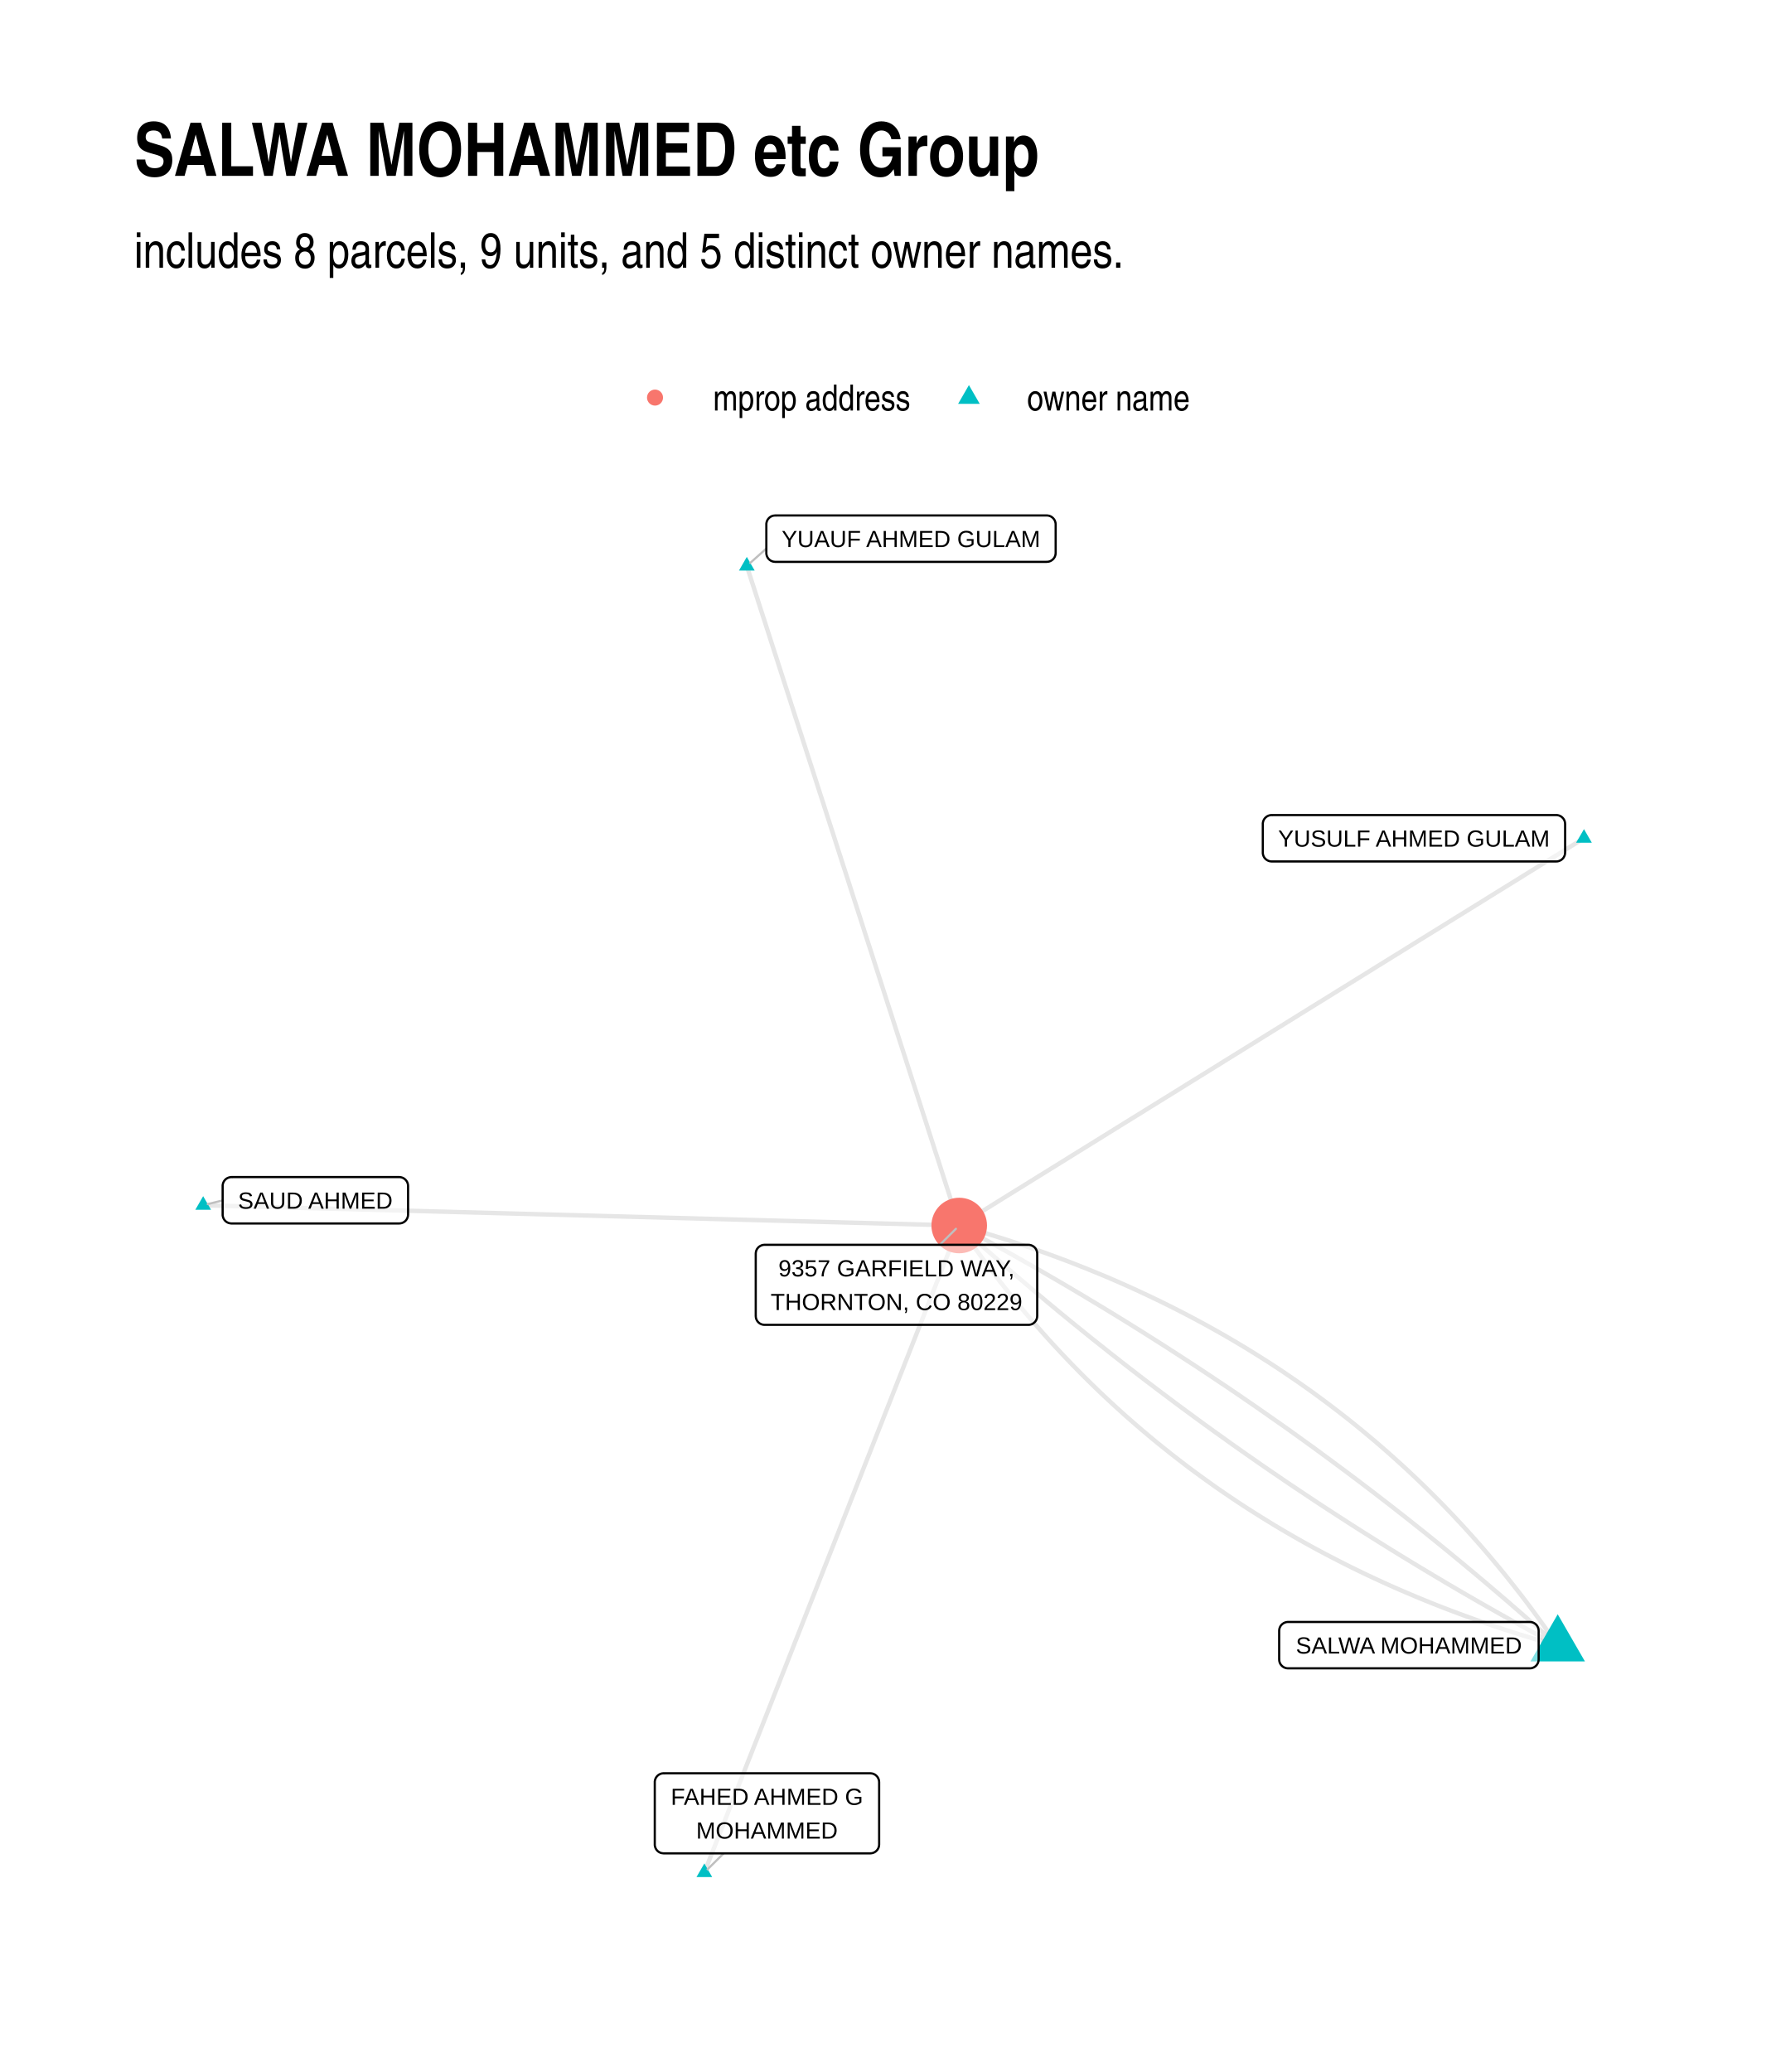
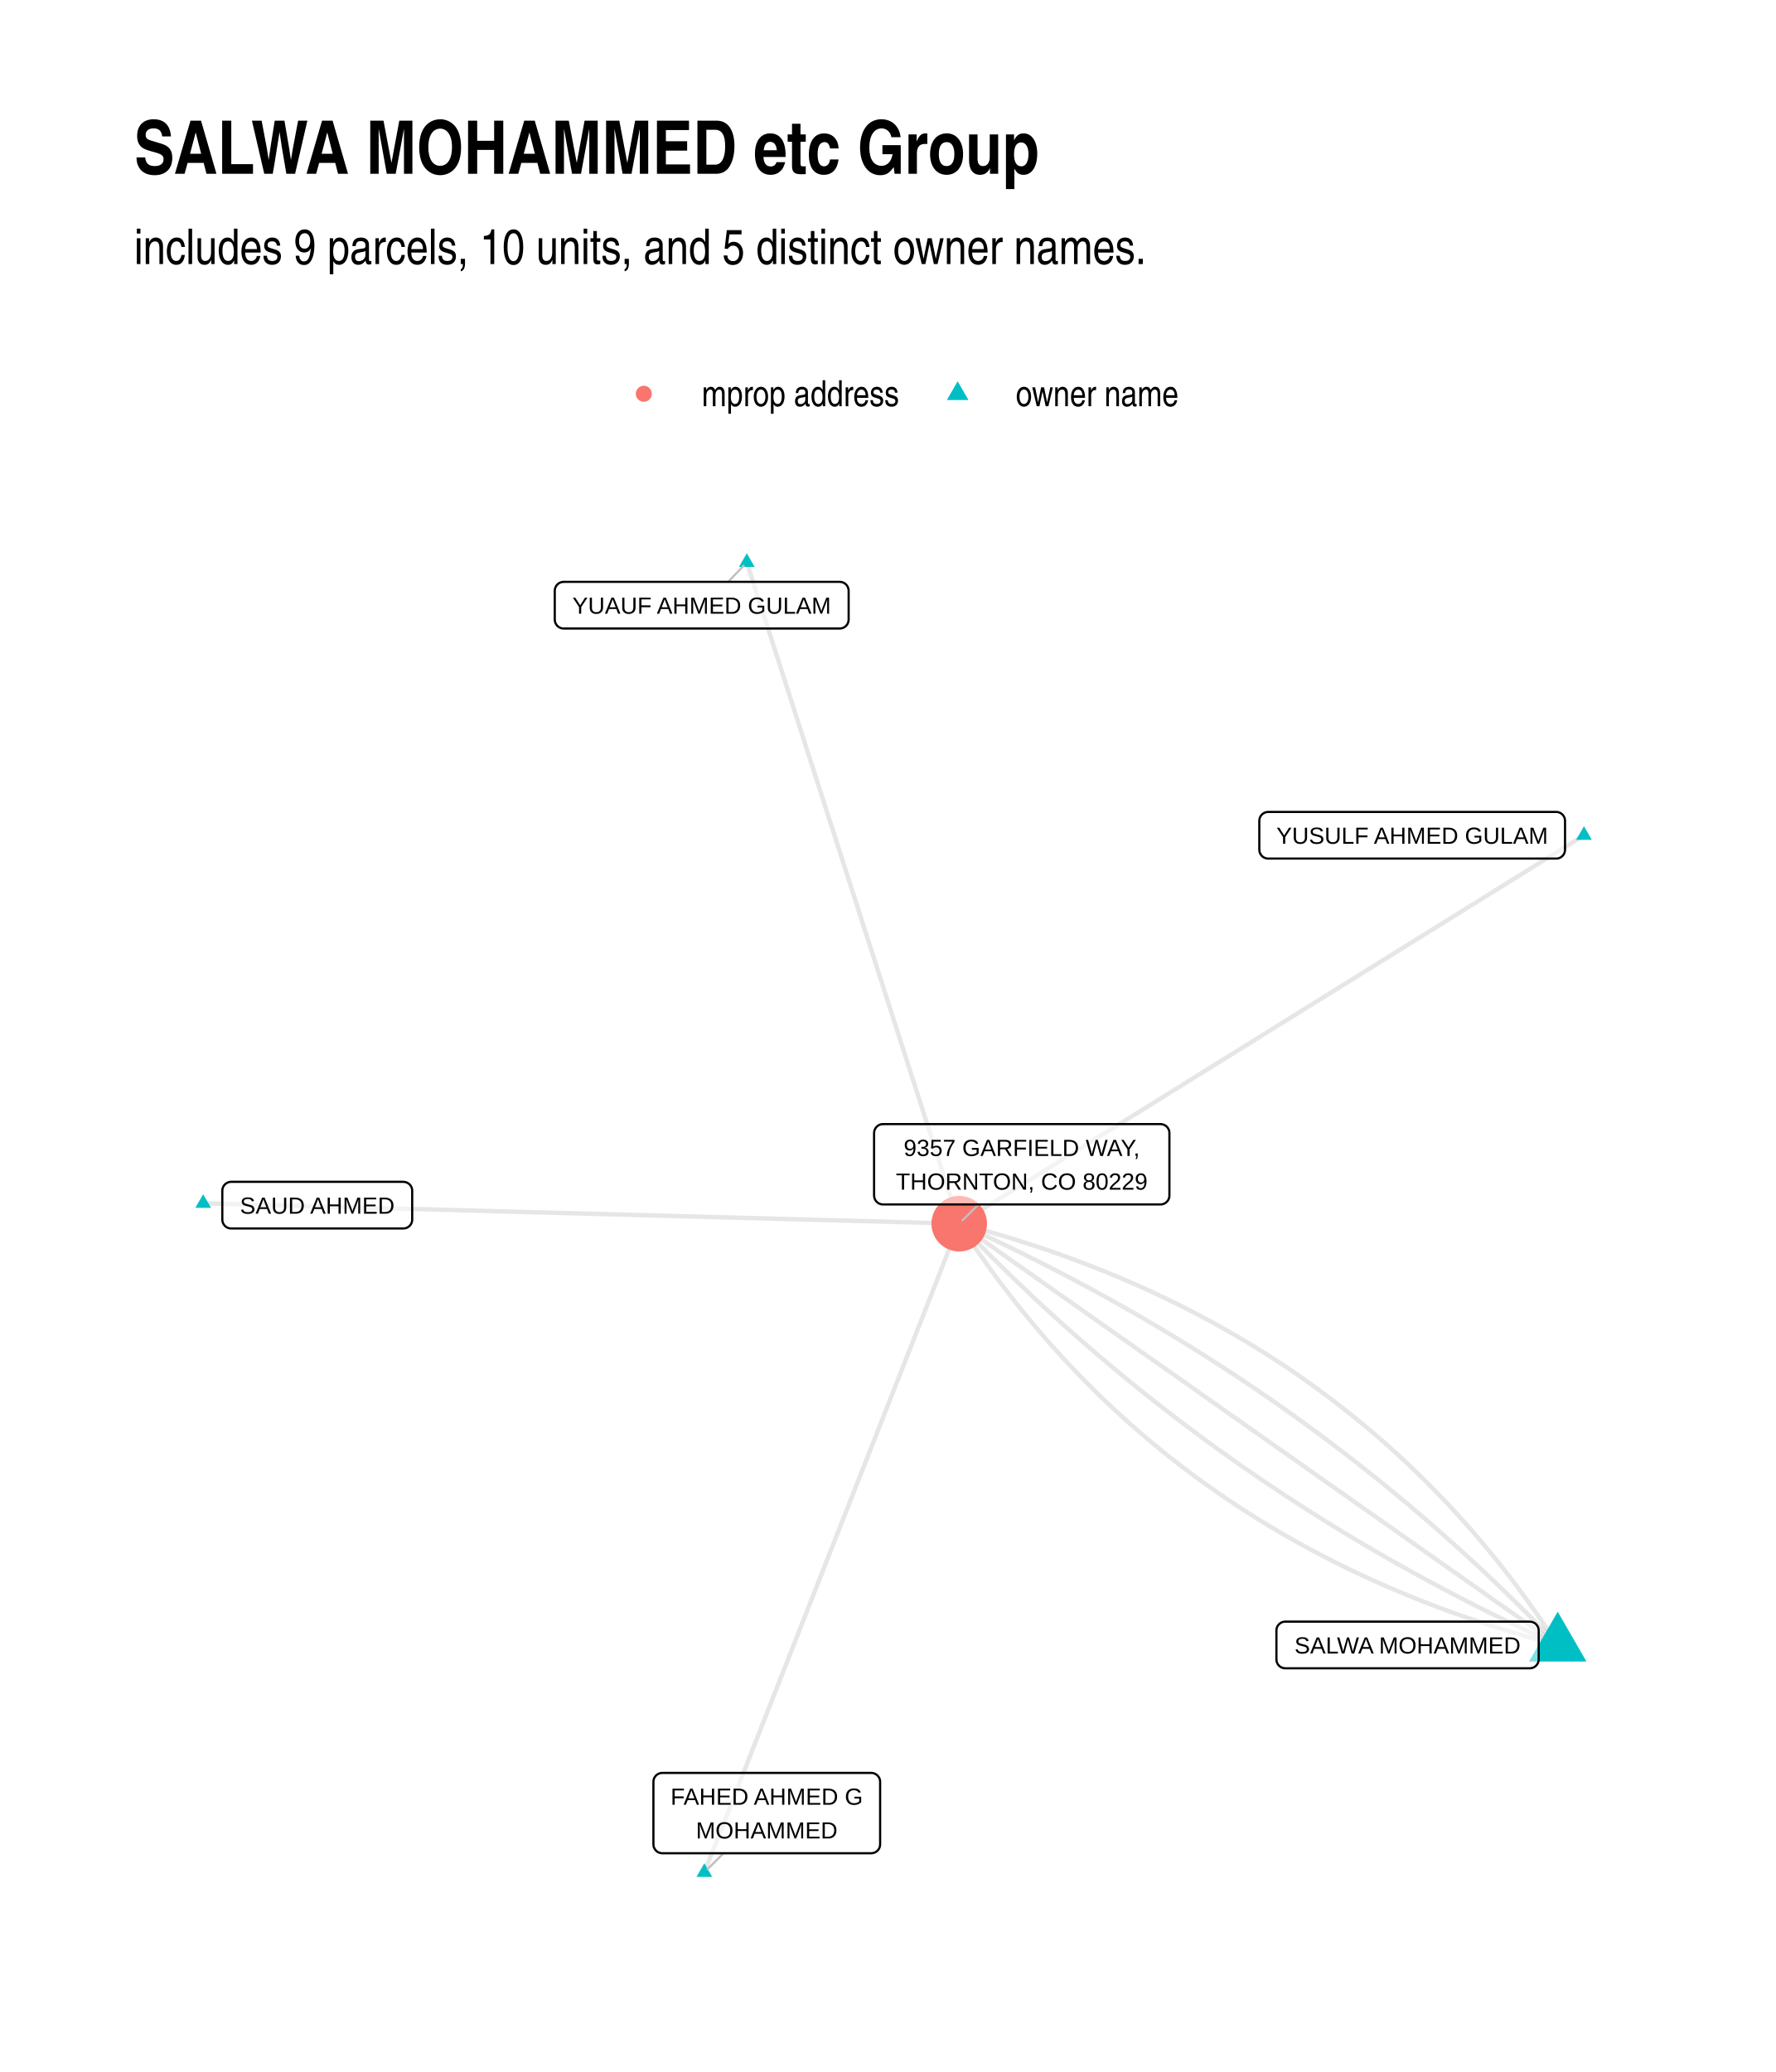
<svg xmlns="http://www.w3.org/2000/svg" width="576" height="672" class="svglite" viewBox="0 0 432 504">
  <defs>
-     <style>.svglite line,.svglite polyline,.svglite polygon,.svglite path,.svglite circle{fill:none;stroke:#000000;stroke-linecap:round;stroke-linejoin:round;stroke-miterlimit:10.00}</style>
+     <style>.svglite line,.svglite polyline,.svglite polygon,.svglite path,.svglite circle{fill:none;stroke:#000000;stroke-linecap:round;stroke-linejoin:round;stroke-miterlimit:10.00}.svglite text{white-space:pre}</style>
  </defs>
  <rect width="100%" height="100%" style="stroke-linecap:round;stroke-linejoin:round;stroke-miterlimit:10.00;stroke:none;fill:#FFFFFF" />
  <defs>
    <clipPath id="cpMC4wMHw0MzIuMDB8MC4wMHw1MDQuMDA=">
      <path d="M0 0h432v504H0z" />
    </clipPath>
  </defs>
  <g clip-path="url(#cpMC4wMHw0MzIuMDB8MC4wMHw1MDQuMDA=)">
    <path d="M0 0h432v504H0z" style="stroke-width:1.07;stroke:none;fill:#FFFFFF" />
  </g>
  <defs>
-     <clipPath id="cpMzIuNjN8NDAyLjExfDEyMS43OHw0NzEuMzc=">
-       <path d="M32.63 121.78h369.48v349.59H32.63z" />
+     <clipPath id="cpMzIuNjN8NDAyLjExfDEyMC44Nnw0NzEuMzc=">
+       <path d="M32.63 120.86h369.48v350.51H32.63z" />
    </clipPath>
  </defs>
-   <g clip-path="url(#cpMzIuNjN8NDAyLjExfDEyMS43OHw0NzEuMzc=)">
-     <path d="m378.93 400.31-1.05-1.53-1.06-1.52-1.06-1.51-1.08-1.5-1.08-1.48-1.09-1.48-1.1-1.47-1.11-1.46-1.12-1.44-1.13-1.44-1.13-1.43-1.14-1.42-1.16-1.4-1.16-1.4-1.17-1.39-1.17-1.37-1.19-1.37-1.2-1.36-1.2-1.34-1.21-1.34-1.22-1.32-1.23-1.32-1.24-1.3-1.25-1.3-1.25-1.29-1.27-1.27-1.27-1.27-1.28-1.25-1.29-1.25-1.3-1.23-1.31-1.23-1.31-1.21-1.33-1.2-1.33-1.2-1.34-1.18-1.35-1.18-1.36-1.16-1.37-1.15-1.37-1.15-1.39-1.13-1.39-1.13-1.4-1.11-1.41-1.1-1.42-1.09-1.43-1.09-1.44-1.07-1.44-1.06-1.45-1.06-1.47-1.04-1.47-1.03-1.48-1.02-1.48-1.01-1.5-1.01-1.51-.99-1.51-.98-1.52-.97-1.53-.96-1.54-.95-1.55-.95-1.56-.93-1.56-.92-1.58-.91-1.58-.9-1.59-.89-1.6-.88-1.61-.87-1.62-.86-1.62-.85-1.64-.84-1.64-.83-1.65-.82-1.66-.81-1.67-.8-1.68-.79-1.68-.78-1.7-.77-1.7-.76-1.71-.75-1.72-.74-1.73-.72-1.74-.72-1.74-.71-1.76-.7-1.76-.69-1.77-.68-1.78-.66-1.79-.66-1.8-.65-1.81-.64-1.81-.62-1.83-.62-1.83-.61-1.84-.6-1.85-.58-1.86-.58-1.86-.57-1.88-.55-1.88-.55-1.89-.54m151.98-94.21-1.54.95-1.53.95-1.54.95-1.53.96-1.54.95-1.53.95-1.54.95-1.53.95-1.54.95-1.53.96-1.54.95-1.53.95-1.54.95-1.54.95-1.53.95-1.54.96-1.53.95-1.54.95-1.53.95-1.54.95-1.53.95-1.54.96-1.53.95-1.54.95-1.53.95-1.54.95-1.53.95-1.54.96-1.53.95-1.54.95-1.53.95-1.54.95-1.53.95-1.54.96-1.53.95-1.54.95-1.53.95-1.54.95-1.53.95-1.54.96-1.53.95-1.54.95-1.54.95-1.53.95-1.54.95-1.53.96-1.54.95-1.53.95-1.54.95-1.53.95-1.54.95-1.53.96-1.54.95-1.53.95-1.54.95-1.53.95-1.54.95-1.53.96-1.54.95-1.53.95-1.54.95-1.53.95-1.54.95-1.53.96-1.54.95-1.53.95-1.54.95-1.53.95-1.54.95-1.53.96-1.54.95-1.54.95-1.53.95-1.54.95-1.53.95-1.54.96-1.53.95-1.54.95-1.53.95-1.54.95-1.53.95-1.54.96-1.53.95-1.54.95-1.53.95-1.54.95-1.53.95-1.54.96-1.53.95-1.54.95-1.53.95-1.54.95-1.53.95-1.54.96-1.53.95-1.54.95-1.53.95-1.54.95-1.53.95" style="stroke-width:1.07;stroke:#000000;stroke-opacity:0.10;stroke-linecap:butt" />
-     <path d="m181.67 137.67.52 1.63.52 1.62.53 1.62.52 1.62.52 1.62.52 1.62.52 1.62.53 1.62.52 1.62.52 1.62.52 1.62.52 1.62.52 1.62.53 1.62.52 1.62.52 1.62.52 1.62.52 1.62.53 1.62.52 1.62.52 1.63.52 1.62.52 1.62.53 1.62.52 1.62.52 1.62.52 1.62.52 1.62.52 1.62.53 1.62.52 1.62.52 1.62.52 1.62.52 1.62.53 1.62.52 1.62.52 1.62.52 1.62.52 1.62.53 1.62.52 1.63.52 1.62.52 1.62.52 1.62.52 1.62.53 1.62.52 1.62.52 1.62.52 1.62.52 1.62.53 1.62.52 1.62.52 1.62.52 1.62.52 1.62.52 1.62.53 1.62.52 1.62.52 1.62.52 1.62.52 1.62.53 1.63.52 1.62.52 1.62.52 1.62.52 1.62.53 1.62.52 1.62.52 1.62.52 1.62.52 1.62.52 1.62.53 1.62.52 1.62.52 1.62.52 1.62.52 1.62.53 1.62.52 1.62.52 1.62.52 1.62.52 1.63.53 1.62.52 1.62.52 1.62.52 1.62.52 1.62.52 1.62.53 1.62.52 1.62.52 1.62.52 1.62.52 1.62.53 1.62.52 1.62.52 1.62.52 1.62.52 1.62.53 1.62m145.59 102.21-1.33-1.2-1.33-1.2-1.34-1.19-1.34-1.19-1.34-1.18-1.34-1.18-1.35-1.18-1.35-1.17-1.35-1.17-1.36-1.17-1.36-1.16-1.36-1.16-1.36-1.16-1.37-1.15-1.37-1.16-1.38-1.14-1.37-1.15-1.38-1.14-1.38-1.13-1.39-1.14-1.38-1.13-1.39-1.12-1.4-1.13-1.39-1.12-1.4-1.11-1.4-1.12-1.41-1.11-1.41-1.1-1.41-1.11-1.41-1.1-1.42-1.09-1.42-1.1-1.42-1.09-1.42-1.08-1.43-1.09-1.43-1.07-1.43-1.08-1.44-1.07-1.44-1.07-1.44-1.07-1.45-1.06-1.44-1.06-1.45-1.06-1.46-1.05-1.45-1.05-1.46-1.05-1.46-1.04-1.47-1.04-1.47-1.03-1.47-1.03-1.47-1.03-1.48-1.03-1.48-1.02-1.48-1.02-1.48-1.02-1.49-1.01-1.49-1.01-1.5-1-1.49-1-1.5-1-1.5-1-1.51-.99-1.51-.99-1.51-.98-1.51-.98-1.52-.98-1.52-.98-1.52-.97-1.53-.97-1.52-.96-1.53-.96-1.54-.96-1.53-.96-1.54-.95-1.55-.95-1.54-.94-1.55-.94-1.55-.94-1.56-.93-1.55-.94-1.56-.92-1.56-.93-1.57-.92-1.57-.92-1.57-.91-1.57-.91-1.58-.91-1.58-.9-1.58-.9-1.59-.9-1.59-.9-1.59-.89-1.59-.88-1.6-.89-1.6-.88-1.6-.88-1.61-.87-1.6-.87-1.61-.87m145.59 102.21-1.61-.87-1.61-.87-1.61-.88-1.6-.87-1.6-.88-1.59-.89-1.6-.88-1.59-.9-1.59-.89-1.58-.9-1.59-.9-1.58-.9-1.57-.91-1.58-.91-1.57-.91-1.57-.92-1.56-.92-1.56-.93-1.56-.92-1.56-.94-1.55-.93-1.56-.94-1.54-.94-1.55-.94-1.54-.95-1.54-.95-1.54-.96-1.53-.96-1.53-.96-1.53-.96-1.53-.97-1.52-.97-1.52-.98-1.51-.98-1.52-.98-1.51-.98-1.51-.99-1.5-.99-1.5-1-1.5-1-1.5-1-1.49-1-1.49-1.01-1.49-1.02-1.49-1.01-1.48-1.02-1.48-1.02-1.47-1.03-1.48-1.03-1.47-1.03-1.47-1.03-1.46-1.04-1.46-1.05-1.46-1.04-1.46-1.05-1.45-1.05-1.45-1.06-1.45-1.06-1.44-1.06-1.45-1.07-1.44-1.07-1.43-1.07-1.44-1.08-1.43-1.08-1.42-1.08-1.43-1.08-1.42-1.09-1.42-1.1-1.42-1.09-1.41-1.1-1.41-1.11-1.41-1.1-1.4-1.11-1.4-1.12-1.4-1.11-1.4-1.12-1.39-1.13-1.39-1.12-1.39-1.13-1.38-1.14-1.39-1.13-1.37-1.14-1.38-1.15-1.37-1.15-1.37-1.15-1.37-1.15-1.37-1.16-1.36-1.16-1.36-1.16-1.35-1.17-1.35-1.17-1.35-1.17-1.35-1.18-1.35-1.18-1.34-1.19-1.34-1.18-1.33-1.19-1.33-1.2-1.33-1.2m-183.92-4.93 1.86.05 1.86.05 1.86.05 1.85.05 1.86.05 1.86.05 1.86.05 1.85.05 1.86.05 1.86.05 1.86.05 1.85.05 1.86.05 1.86.05 1.86.05 1.86.05 1.85.05 1.86.04 1.86.05 1.86.05 1.85.05 1.86.05 1.86.05 1.86.05 1.85.05 1.86.05 1.86.05 1.86.05 1.86.05 1.85.05 1.86.05 1.86.05 1.86.05 1.85.05 1.86.05 1.86.05 1.86.05 1.86.05 1.85.05 1.86.05 1.86.05 1.86.05 1.85.05 1.86.05 1.86.05 1.86.05 1.85.05 1.86.05 1.86.05 1.86.05 1.86.05 1.85.05 1.86.05 1.86.05 1.86.05 1.85.05 1.86.05 1.86.05 1.86.05 1.85.05 1.86.05 1.86.05 1.86.05 1.86.05 1.85.05 1.86.05 1.86.05 1.86.05 1.85.05 1.86.05 1.86.05 1.86.05 1.85.05 1.86.05 1.86.05 1.86.05 1.86.05 1.85.05 1.86.05 1.86.05 1.86.05 1.85.05 1.86.05 1.86.05 1.86.05 1.85.05 1.86.05 1.86.05 1.86.05 1.86.05 1.85.04 1.86.05 1.86.05 1.86.05 1.85.05 1.86.05 1.86.05 1.86.05 1.86.05" style="stroke-width:1.07;stroke:#000000;stroke-opacity:0.10;stroke-linecap:butt" />
-     <path d="m378.93 400.31-1.89-.54-1.89-.55-1.87-.55-1.87-.57-1.86-.58-1.85-.58-1.84-.6-1.83-.61-1.82-.62-1.82-.62-1.8-.64-1.8-.65-1.79-.66-1.78-.67-1.77-.67-1.77-.69-1.75-.7-1.75-.71-1.74-.72-1.72-.73-1.72-.73-1.72-.75-1.7-.76-1.69-.77-1.69-.78-1.68-.79-1.67-.8-1.66-.81-1.65-.82-1.64-.83-1.63-.84-1.63-.85-1.62-.86-1.61-.87-1.59-.88-1.6-.89-1.58-.9-1.57-.91-1.57-.92-1.55-.93-1.55-.95-1.54-.95-1.53-.96-1.53-.97-1.51-.98-1.5-.99-1.5-1.01-1.49-1.01-1.48-1.02-1.47-1.03-1.46-1.05-1.45-1.05-1.45-1.06-1.44-1.07-1.42-1.09-1.42-1.09-1.41-1.1-1.4-1.12-1.4-1.12-1.38-1.13-1.38-1.15-1.36-1.15-1.36-1.16-1.35-1.18-1.35-1.18-1.33-1.2-1.32-1.2-1.32-1.22-1.31-1.22-1.29-1.23-1.29-1.25-1.28-1.25-1.28-1.27-1.26-1.28-1.26-1.28-1.24-1.3-1.24-1.3-1.23-1.32-1.22-1.32-1.22-1.34-1.2-1.35-1.19-1.35-1.19-1.37-1.18-1.37-1.17-1.39-1.16-1.4-1.15-1.4-1.14-1.42-1.14-1.43-1.13-1.44-1.11-1.44-1.11-1.46-1.1-1.47-1.09-1.48-1.09-1.48-1.07-1.5-1.07-1.51-1.06-1.52-1.04-1.53m-62 157.38.62-1.59.63-1.59.62-1.59.63-1.59.63-1.59.62-1.59.63-1.59.63-1.59.62-1.59.63-1.58.62-1.59.63-1.59.63-1.59.62-1.59.63-1.59.63-1.59.62-1.59.63-1.59.62-1.59.63-1.59.63-1.59.62-1.59.63-1.59.63-1.59.62-1.59.63-1.59.62-1.59.63-1.59.63-1.59.62-1.59.63-1.59.63-1.59.62-1.59.63-1.59.62-1.59.63-1.59.63-1.59.62-1.59.63-1.59.63-1.59.62-1.58.63-1.59.62-1.59.63-1.59.63-1.59.62-1.59.63-1.59.63-1.59.62-1.59.63-1.59.62-1.59.63-1.59.63-1.59.62-1.59.63-1.59.63-1.59.62-1.59.63-1.59.62-1.59.63-1.59.63-1.59.62-1.59.63-1.59.63-1.59.62-1.59.63-1.59.62-1.59.63-1.59.63-1.59.62-1.59.63-1.59.63-1.58.62-1.59.63-1.59.62-1.59.63-1.59.63-1.59.62-1.59.63-1.59.63-1.59.62-1.59.63-1.59.62-1.59.63-1.59.63-1.59.62-1.59.63-1.59.63-1.59.62-1.59.63-1.59.62-1.59.63-1.59.63-1.59.62-1.59.63-1.59.63-1.59.62-1.59.63-1.59.63-1.59" style="stroke-width:1.07;stroke:#000000;stroke-opacity:0.10;stroke-linecap:butt" />
-     <path d="m378.93 392.66 6.62 11.47h-13.24zm6.39-190.98 1.91 3.31h-3.83zm-203.65-66.22 1.91 3.32h-3.82zM49.42 290.96l1.92 3.31h-3.83zm121.92 162.31 1.91 3.32h-3.83z" style="stroke-width:0.71;stroke:none;fill:#00BFC4" />
-     <circle cx="233.34" cy="298.1" r="6.76" style="stroke-width:0.71;stroke:none;fill:#F8766D" />
-     <path d="m186.42 133.43-3.91 3.49M54.16 292l-3.62.89m125.49 157.93-3.9 3.87m56.5-151.9 3.91-3.89" style="stroke-width:0.53;stroke:#BFBFBF" />
-     <path d="M313.33 405.81h58.8-.09l.35-.01.34-.07.33-.13.3-.17.27-.22.23-.26.18-.29.14-.32.08-.34.03-.35h0v-6.96h0l-.03-.35-.08-.34-.14-.31-.18-.3-.23-.26-.27-.22-.3-.17-.33-.13-.34-.07-.26-.01h-58.8l.26.01-.35-.01-.34.04-.34.1-.31.15-.29.2-.25.24-.21.27-.16.31-.11.33-.05.34-.01.18v6.96l.01-.17v.35l.05.34.11.33.16.31.21.27.25.24.29.2.31.15.34.1.34.04z" style="stroke-width:0.53;fill:#FFFFFF;fill-opacity:0.50" />
-     <text x="342.73" y="402.21" lengthAdjust="spacingAndGlyphs" style="font-size:5.69px;font-family:Arial" text-anchor="middle" textLength="55.92">SALWA MOHAMMED</text>
-     <path d="M309.35 209.54h69.22-.09l.35-.01.34-.07.32-.13.31-.17.26-.22.24-.26.18-.3.14-.32.08-.33.03-.35h0v-6.96h0l-.03-.35-.08-.34-.14-.32-.18-.29-.24-.26-.26-.22-.31-.17-.32-.13-.34-.07-.26-.01h-69.22l.26.01-.35-.01-.34.04-.34.1-.31.15-.29.2-.25.24-.21.27-.16.31-.11.33-.06.34v7.14-.17.34l.06.35.11.33.16.31.21.27.25.24.29.2.31.15.34.1.34.04z" style="stroke-width:0.53;fill:#FFFFFF;fill-opacity:0.50" />
-     <text x="343.96" y="205.94" lengthAdjust="spacingAndGlyphs" style="font-size:5.69px;font-family:Arial" text-anchor="middle" textLength="66.34">YUSULF AHMED GULAM</text>
-     <path d="M188.58 136.67h66.06l-.09-.01.35-.01.34-.07.32-.12.3-.18.27-.22.23-.26.19-.29.13-.32.09-.34.03-.34h0v-6.97h0l-.03-.34-.09-.34-.13-.32-.19-.29-.23-.26-.27-.22-.3-.18-.32-.12-.34-.07-.26-.02h-66.06l.26.02-.35-.01-.35.04-.33.09-.31.15-.29.2-.25.24-.21.28-.16.31-.11.33-.06.34v7.14-.18.35l.06.34.11.33.16.31.21.28.25.24.29.2.31.15.33.09.35.04z" style="stroke-width:0.53;fill:#FFFFFF;fill-opacity:0.50" />
-     <text x="221.61" y="133.07" lengthAdjust="spacingAndGlyphs" style="font-size:5.69px;font-family:Arial" text-anchor="middle" textLength="63.18">YUAUF AHMED GULAM</text>
-     <path d="M56.32 297.6h40.79-.09l.35-.02.34-.07.32-.12.3-.18.27-.21.23-.27.19-.29.13-.32.09-.34.03-.34h0v-6.97h0l-.03-.34-.09-.34-.13-.32-.19-.29-.23-.26-.27-.22-.3-.18-.32-.12-.34-.07-.26-.02H56.32l.26.02-.35-.01-.34.04-.34.1-.31.14-.29.2-.25.24-.21.28-.16.31-.11.33-.06.34v7.14-.18.35l.06.34.11.33.16.31.21.28.25.24.29.2.31.15.34.09.34.05z" style="stroke-width:0.53;fill:#FFFFFF;fill-opacity:0.50" />
-     <text x="76.71" y="294" lengthAdjust="spacingAndGlyphs" style="font-size:5.69px;font-family:Arial" text-anchor="middle" textLength="37.91">SAUD AHMED</text>
-     <path d="M161.44 450.82h50.26l-.09-.01.35-.01.34-.07.32-.12.31-.18.26-.22.24-.26.18-.29.14-.32.08-.34.03-.34h0V433.5h0l-.03-.35-.08-.33-.14-.32-.18-.3-.24-.26-.26-.22-.31-.17-.32-.13-.34-.06-.26-.02h-50.26l.26.02-.35-.02-.35.04-.33.1-.31.15-.29.2-.25.24-.21.28-.16.3-.11.33-.06.35v15.33-.18.35l.06.34.11.33.16.31.21.28.25.24.29.2.31.15.33.09.35.04z" style="stroke-width:0.53;fill:#FFFFFF;fill-opacity:0.50" />
-     <text x="186.57" y="439.02" lengthAdjust="spacingAndGlyphs" style="font-size:5.69px;font-family:Arial" text-anchor="middle" textLength="47.38">FAHED AHMED G</text>
-     <text x="186.57" y="447.22" lengthAdjust="spacingAndGlyphs" style="font-size:5.69px;font-family:Arial" text-anchor="middle" textLength="34.43">MOHAMMED</text>
-     <path d="M186 322.26h64.15-.08l.34-.01.34-.07.33-.12.3-.18.27-.22.23-.26.18-.29.14-.32.08-.34.03-.35h0v-15.15h0l-.03-.35-.08-.34-.14-.32-.18-.29-.23-.26-.27-.22-.3-.17-.33-.13-.34-.07-.26-.01H186l.26.01-.35-.01-.34.04-.34.1-.31.15-.29.19-.25.25-.21.27-.16.31-.11.33-.05.34-.01.18v15.15l.01-.17v.35l.05.34.11.33.16.31.21.28.25.24.29.2.31.14.34.1.34.04z" style="stroke-width:0.53;fill:#FFFFFF;fill-opacity:0.50" />
-     <text x="218.08" y="310.47" lengthAdjust="spacingAndGlyphs" style="font-size:5.69px;font-family:Arial" text-anchor="middle" textLength="58.77">9357 GARFIELD WAY,</text>
-     <text x="218.08" y="318.66" lengthAdjust="spacingAndGlyphs" style="font-size:5.69px;font-family:Arial" text-anchor="middle" textLength="61.27">THORNTON, CO 80229</text>
+   <g clip-path="url(#cpMzIuNjN8NDAyLjExfDEyMC44Nnw0NzEuMzc=)">
+     <path d="m378.93 400.12-1.02-1.57-1.03-1.55-1.04-1.55-1.05-1.53-1.06-1.52-1.06-1.51-1.08-1.5-1.08-1.49-1.1-1.48-1.1-1.47-1.11-1.46-1.12-1.44-1.14-1.44-1.14-1.42-1.15-1.42-1.15-1.4-1.17-1.39-1.18-1.38-1.18-1.38-1.2-1.35-1.2-1.35-1.22-1.34-1.22-1.33-1.23-1.32-1.24-1.3-1.25-1.3-1.26-1.28-1.27-1.27-1.28-1.27-1.29-1.25-1.29-1.24-1.31-1.23-1.31-1.22-1.33-1.21-1.33-1.19-1.34-1.19-1.35-1.18-1.36-1.16-1.37-1.15-1.38-1.15-1.39-1.13-1.4-1.12-1.4-1.11-1.42-1.1-1.42-1.09-1.44-1.08-1.44-1.07-1.45-1.05-1.46-1.05-1.47-1.04-1.48-1.02-1.49-1.01-1.5-1.01-1.51-.99-1.52-.98-1.52-.97-1.54-.96-1.54-.95-1.55-.93-1.57-.93-1.57-.92-1.58-.9-1.59-.9-1.6-.88-1.61-.87-1.61-.86-1.63-.86-1.64-.84-1.64-.82-1.66-.82-1.66-.81-1.67-.8-1.68-.78-1.69-.78-1.71-.76-1.7-.76-1.72-.74-1.73-.73-1.74-.72-1.74-.71-1.76-.7-1.76-.69-1.78-.68-1.78-.67-1.79-.65-1.8-.65-1.81-.63-1.82-.63-1.83-.61-1.84-.6-1.85-.59-1.85-.58-1.87-.57-1.87-.56-1.89-.55-1.89-.54-1.9-.52-1.91-.52-1.92-.5m151.98-94.47-1.54.96-1.53.95-1.54.96-1.53.95-1.54.96-1.53.95-1.54.95-1.53.96-1.54.95-1.53.96-1.54.95-1.53.95-1.54.96-1.54.95-1.53.96-1.54.95-1.53.96-1.54.95-1.53.95-1.54.96-1.53.95-1.54.96-1.53.95-1.54.95-1.53.96-1.54.95-1.53.96-1.54.95-1.53.96-1.54.95-1.53.95-1.54.96-1.53.95-1.54.96-1.53.95-1.54.95-1.53.96-1.54.95-1.53.96-1.54.95-1.53.96-1.54.95-1.54.95-1.53.96-1.54.95-1.53.96-1.54.95-1.53.95-1.54.96-1.53.95-1.54.96-1.53.95-1.54.96-1.53.95-1.54.95-1.53.96-1.54.95-1.53.96-1.54.95-1.53.95-1.54.96-1.53.95-1.54.96-1.53.95-1.54.96-1.53.95-1.54.95-1.53.96-1.54.95-1.53.96-1.54.95-1.54.95-1.53.96-1.54.95-1.53.96-1.54.95-1.53.96-1.54.95-1.53.95-1.54.96-1.53.95-1.54.96-1.53.95-1.54.95-1.53.96-1.54.95-1.53.96-1.54.95-1.53.96-1.54.95-1.53.95-1.54.96-1.53.95-1.54.96-1.53.95-1.54.95-1.53.96-1.54.95-1.53.96" style="stroke-width:1.07;stroke:#000000;stroke-opacity:0.10;stroke-linecap:butt" />
+     <path d="m378.93 400.12-1.25-1.3-1.25-1.3-1.25-1.29-1.26-1.28-1.26-1.28-1.27-1.27-1.28-1.27-1.27-1.26-1.29-1.26-1.28-1.25-1.3-1.25-1.29-1.24-1.3-1.23-1.31-1.23-1.31-1.23-1.31-1.22-1.32-1.21-1.33-1.21-1.32-1.2-1.34-1.2-1.33-1.19-1.35-1.19-1.34-1.18-1.35-1.17-1.36-1.18-1.36-1.16-1.37-1.16-1.36-1.15-1.38-1.15-1.38-1.15-1.38-1.13-1.39-1.14-1.39-1.12-1.4-1.12-1.4-1.12-1.41-1.11-1.41-1.11-1.41-1.1-1.42-1.09-1.43-1.09-1.43-1.08-1.43-1.08-1.44-1.08-1.44-1.06-1.45-1.07-1.45-1.05-1.46-1.05-1.46-1.05-1.47-1.04-1.47-1.04-1.47-1.02-1.48-1.03-1.49-1.02-1.49-1.01-1.49-1.01-1.5-1-1.5-1-1.51-.99-1.51-.99-1.52-.98-1.52-.97-1.52-.97-1.54-.97-1.53-.96-1.54-.95-1.54-.95-1.55-.94-1.56-.94-1.55-.93-1.57-.93-1.56-.92-1.57-.92-1.58-.91-1.58-.9-1.59-.9-1.59-.9-1.59-.89-1.6-.88-1.6-.88-1.61-.87-1.62-.87-1.61-.86-1.63-.86-1.62-.85-1.63-.84-1.64-.84-1.64-.84-1.65-.83-1.65-.82-1.65-.82-1.66-.81-1.66-.81-1.67-.8-1.67-.8-1.68-.79-1.68-.79-1.69-.78-1.69-.77-1.69-.77m-51.67-160.86.52 1.63.52 1.62.53 1.63.52 1.62.52 1.63.52 1.62.52 1.63.53 1.62.52 1.63.52 1.62.52 1.63.52 1.62.52 1.63.53 1.62.52 1.63.52 1.62.52 1.63.52 1.62.53 1.63.52 1.62.52 1.63.52 1.62.52 1.62.53 1.63.52 1.62.52 1.63.52 1.62.52 1.63.52 1.62.53 1.63.52 1.62.52 1.63.52 1.62.52 1.63.53 1.62.52 1.63.52 1.62.52 1.63.52 1.62.53 1.63.52 1.62.52 1.63.52 1.62.52 1.62.52 1.63.53 1.62.52 1.63.52 1.62.52 1.63.52 1.62.53 1.63.52 1.62.52 1.63.52 1.62.52 1.63.52 1.62.53 1.63.52 1.62.52 1.63.52 1.62.52 1.63.53 1.62.52 1.63.52 1.62.52 1.62.52 1.63.53 1.62.52 1.63.52 1.62.52 1.63.52 1.62.52 1.63.53 1.62.52 1.63.52 1.62.52 1.63.52 1.62.53 1.63.52 1.62.52 1.63.52 1.62.52 1.63.53 1.62.52 1.63.52 1.62.52 1.63.52 1.62.52 1.62.53 1.63.52 1.62.52 1.63.52 1.62.52 1.63.53 1.62.52 1.63.52 1.62.52 1.63.52 1.62.53 1.63" style="stroke-width:1.07;stroke:#000000;stroke-opacity:0.10;stroke-linecap:butt" />
+     <path d="m378.93 400.12-1.47-1.04-1.47-1.03-1.47-1.04-1.47-1.03-1.47-1.04-1.47-1.03-1.47-1.04-1.48-1.03-1.47-1.04-1.47-1.03-1.47-1.04-1.47-1.03-1.47-1.04-1.47-1.03-1.47-1.04-1.47-1.03-1.47-1.04-1.47-1.03-1.47-1.04-1.47-1.03-1.47-1.04-1.47-1.03-1.48-1.04-1.47-1.03-1.47-1.04-1.47-1.03-1.47-1.04-1.47-1.03-1.47-1.04-1.47-1.03-1.47-1.04-1.47-1.03-1.47-1.04-1.47-1.03-1.47-1.04-1.47-1.03-1.47-1.04-1.48-1.03-1.47-1.04-1.47-1.03-1.47-1.04-1.47-1.03-1.47-1.04-1.47-1.03-1.47-1.04-1.47-1.03-1.47-1.04-1.47-1.03-1.47-1.04-1.47-1.04-1.47-1.03-1.47-1.04-1.47-1.03-1.48-1.04-1.47-1.03-1.47-1.04-1.47-1.03-1.47-1.04-1.47-1.03-1.47-1.04-1.47-1.03-1.47-1.04-1.47-1.03-1.47-1.04-1.47-1.03-1.47-1.04-1.47-1.03-1.47-1.04-1.48-1.03-1.47-1.04-1.47-1.03-1.47-1.04-1.47-1.03-1.47-1.04-1.47-1.03-1.47-1.04-1.47-1.03-1.47-1.04-1.47-1.03-1.47-1.04-1.47-1.03-1.47-1.04-1.47-1.03-1.48-1.04-1.47-1.03-1.47-1.04-1.47-1.03-1.47-1.04-1.47-1.03-1.47-1.04-1.47-1.03-1.47-1.04-1.47-1.03-1.47-1.04-1.47-1.03-1.47-1.04-1.47-1.03-1.47-1.04-1.47-1.03" style="stroke-width:1.07;stroke:#000000;stroke-opacity:0.10;stroke-linecap:butt" />
+     <path d="m378.93 400.12-1.7-.77-1.69-.78-1.68-.78-1.69-.78-1.67-.8-1.68-.79-1.66-.8-1.67-.81-1.66-.82-1.65-.81-1.65-.83-1.64-.83-1.65-.83-1.63-.84-1.63-.85-1.63-.85-1.62-.86-1.62-.86-1.61-.86-1.61-.88-1.6-.88-1.6-.88-1.6-.89-1.59-.89-1.58-.9-1.58-.91-1.58-.91-1.57-.91-1.57-.93-1.56-.92-1.56-.93-1.55-.94-1.55-.94-1.55-.95-1.54-.96-1.53-.96-1.53-.96-1.53-.97-1.52-.98-1.51-.98-1.52-.98-1.5-1-1.51-.99-1.49-1.01-1.5-1-1.49-1.02-1.48-1.02-1.48-1.02-1.48-1.03-1.47-1.03-1.46-1.05-1.46-1.04-1.46-1.05-1.45-1.06-1.45-1.06-1.44-1.07-1.44-1.07-1.44-1.08-1.43-1.08-1.42-1.09-1.42-1.1-1.42-1.1-1.41-1.1-1.4-1.11-1.41-1.12-1.39-1.12-1.4-1.13-1.38-1.13-1.39-1.14-1.38-1.14-1.37-1.15-1.37-1.16-1.37-1.16-1.36-1.16-1.35-1.17-1.35-1.18-1.35-1.18-1.34-1.18-1.34-1.2-1.33-1.19-1.33-1.21-1.32-1.2-1.32-1.22-1.32-1.22-1.31-1.22-1.3-1.23-1.3-1.24-1.3-1.24-1.29-1.24-1.29-1.26-1.28-1.25-1.28-1.26-1.27-1.27-1.27-1.28-1.26-1.27-1.26-1.29-1.26-1.29-1.25-1.29-1.24-1.3M49.42 292.7l1.86.05 1.86.05 1.86.05 1.85.05 1.86.05 1.86.05 1.86.05 1.85.05 1.86.05 1.86.05 1.86.05 1.85.05 1.86.05 1.86.05 1.86.05 1.86.05 1.85.05 1.86.05 1.86.05 1.86.05 1.85.05 1.86.05 1.86.05 1.86.05 1.85.05 1.86.05 1.86.05 1.86.05 1.86.05 1.85.05 1.86.05 1.86.05 1.86.05 1.85.05 1.86.05 1.86.05 1.86.05 1.86.05 1.85.05 1.86.05 1.86.05 1.86.05 1.85.05 1.86.05 1.86.05 1.86.05 1.85.05 1.86.05 1.86.05 1.86.05 1.86.05 1.85.05 1.86.05 1.86.05 1.86.05 1.85.05 1.86.05 1.86.05 1.86.05 1.85.05 1.86.05 1.86.05 1.86.05 1.86.05 1.85.05 1.86.05 1.86.05 1.86.05 1.85.05 1.86.05 1.86.05 1.86.05 1.85.05 1.86.05 1.86.05 1.86.05 1.86.05 1.85.05 1.86.05 1.86.05 1.86.05 1.85.05 1.86.05 1.86.05 1.86.05 1.85.05 1.86.05 1.86.05 1.86.05 1.86.05 1.85.05 1.86.05 1.86.05 1.86.05 1.85.05 1.86.05 1.86.05 1.86.05 1.86.05" style="stroke-width:1.07;stroke:#000000;stroke-opacity:0.10;stroke-linecap:butt" />
+     <path d="m378.93 400.12-1.92-.51-1.91-.51-1.9-.53-1.9-.54-1.88-.54-1.88-.56-1.86-.57-1.86-.58-1.85-.59-1.83-.61-1.83-.61-1.82-.62-1.81-.64-1.8-.64-1.8-.66-1.78-.67-1.77-.67-1.77-.69-1.75-.7-1.75-.71-1.73-.72-1.73-.73-1.72-.75-1.71-.75-1.7-.77-1.69-.77-1.68-.79-1.68-.79-1.66-.81-1.65-.82-1.65-.83-1.63-.84-1.63-.85-1.62-.86-1.61-.88-1.6-.88-1.59-.89-1.58-.91-1.57-.91-1.56-.93-1.56-.94-1.54-.95-1.53-.96-1.53-.97-1.52-.98-1.5-.99-1.5-1-1.49-1.02-1.48-1.02-1.47-1.03-1.46-1.05-1.46-1.06-1.44-1.06-1.43-1.08-1.43-1.09-1.41-1.1-1.41-1.11-1.4-1.12-1.38-1.14-1.38-1.14-1.37-1.15-1.36-1.17-1.35-1.18-1.35-1.18-1.33-1.2-1.32-1.21-1.32-1.22-1.3-1.23-1.3-1.24-1.29-1.25-1.27-1.26-1.27-1.27-1.26-1.29-1.25-1.29-1.24-1.31-1.24-1.32-1.22-1.32-1.21-1.34-1.21-1.35-1.19-1.36-1.19-1.37-1.17-1.38-1.17-1.39-1.16-1.41-1.15-1.41-1.14-1.43-1.13-1.43-1.12-1.45-1.11-1.46-1.11-1.46-1.09-1.48-1.09-1.49-1.07-1.5-1.07-1.51-1.06-1.53-1.05-1.53-1.03-1.54-1.03-1.56-1.02-1.56m-62 157.79.62-1.59.63-1.6.62-1.59.63-1.6.63-1.59.62-1.59.63-1.6.63-1.59.62-1.59.63-1.6.62-1.59.63-1.6.63-1.59.62-1.59.63-1.6.63-1.59.62-1.6.63-1.59.62-1.59.63-1.6.63-1.59.62-1.6.63-1.59.63-1.59.62-1.6.63-1.59.62-1.59.63-1.6.63-1.59.62-1.6.63-1.59.63-1.59.62-1.6.63-1.59.62-1.6.63-1.59.63-1.59.62-1.6.63-1.59.63-1.59.62-1.6.63-1.59.62-1.6.63-1.59.63-1.59.62-1.6.63-1.59.63-1.6.62-1.59.63-1.59.62-1.6.63-1.59.63-1.59.62-1.6.63-1.59.63-1.6.62-1.59.63-1.59.62-1.6.63-1.59.63-1.6.62-1.59.63-1.59.63-1.6.62-1.59.63-1.6.62-1.59.63-1.59.63-1.6.62-1.59.63-1.59.63-1.6.62-1.59.63-1.6.62-1.59.63-1.59.63-1.6.62-1.59.63-1.6.63-1.59.62-1.59.63-1.6.62-1.59.63-1.59.63-1.6.62-1.59.63-1.6.63-1.59.62-1.59.63-1.6.62-1.59.63-1.6.63-1.59.62-1.59.63-1.6.63-1.59.62-1.6.63-1.59.63-1.59" style="stroke-width:1.07;stroke:#000000;stroke-opacity:0.10;stroke-linecap:butt" />
+     <path d="m378.93 392.04 6.99 12.12h-13.99zm6.39-191.07 1.91 3.32h-3.83zm-203.65-66.39 1.91 3.32h-3.82zM49.42 290.49l1.92 3.31h-3.83zm121.92 162.74 1.91 3.32h-3.83z" style="stroke-width:0.71;stroke:none;fill:#00BFC4" />
+     <circle cx="233.34" cy="297.65" r="6.76" style="stroke-width:0.71;stroke:none;fill:#F8766D" />
+     <path d="m177.13 141.53 3.76-3.92M176 450.79l-3.87 3.86m65.89-161.68-3.89 3.88" style="stroke-width:0.53;stroke:#BFBFBF" />
+     <path d="M312.66 405.8h59.48-.09l.35-.02.34-.07.32-.12.3-.17.27-.22.23-.26.19-.3.14-.32.08-.34.03-.34h0v-7.03h0l-.03-.35-.08-.33-.14-.32-.19-.3-.23-.26-.27-.22-.3-.17-.32-.12-.34-.07-.26-.02h-59.48l.26.02-.35-.02-.34.04-.34.1-.31.15-.29.2-.25.24-.21.28-.16.3-.11.33-.05.35-.01.17v7.03l.01-.18v.35l.05.35.11.32.16.31.21.28.25.24.29.2.31.15.34.09.34.05z" style="stroke-width:0.53;fill:#FFFFFF;fill-opacity:0.50" />
+     <text x="342.4" y="402.2" lengthAdjust="spacingAndGlyphs" style="font-size:5.69px;font-family:&quot;Liberation Sans&quot;" text-anchor="middle" textLength="56.6">SALWA MOHAMMED</text>
+     <path d="M308.5 208.84h70.05-.09l.35-.01.34-.07.33-.12.3-.18.27-.22.23-.26.18-.29.14-.32.08-.34.03-.35h0v-7.02h0l-.03-.35-.08-.34-.14-.32-.18-.29-.23-.26-.27-.22-.3-.17-.33-.13-.34-.07-.26-.01H308.5l.26.01-.35-.01-.34.04-.33.1-.32.15-.28.19-.25.24-.21.28-.17.31-.11.33-.05.34-.01.18v7.02l.01-.17v.35l.05.34.11.33.17.31.21.28.25.24.28.19.32.15.33.1.34.04z" style="stroke-width:0.53;fill:#FFFFFF;fill-opacity:0.50" />
+     <text x="343.53" y="205.24" lengthAdjust="spacingAndGlyphs" style="font-size:5.69px;font-family:&quot;Liberation Sans&quot;" text-anchor="middle" textLength="67.17">YUSULF AHMED GULAM</text>
+     <path d="M137.11 152.88h67.17-.09l.35-.02.34-.07.32-.12.3-.17.27-.22.23-.26.19-.3.13-.32.09-.33.03-.35h0v-7.03h0l-.03-.34-.09-.34-.13-.32-.19-.3-.23-.26-.27-.22-.3-.17-.32-.12-.34-.07-.26-.02h-67.17l.26.02-.34-.02-.35.05-.33.09-.32.15-.28.2-.25.24-.21.28-.16.31-.11.33-.06.34-.01.17v7.03l.01-.17v.34l.06.35.11.33.16.3.21.28.25.24.28.2.32.15.33.1.35.04z" style="stroke-width:0.53;fill:#FFFFFF;fill-opacity:0.50" />
+     <text x="170.69" y="149.28" lengthAdjust="spacingAndGlyphs" style="font-size:5.69px;font-family:&quot;Liberation Sans&quot;" text-anchor="middle" textLength="64.28">YUAUF AHMED GULAM</text>
+     <path d="M56.24 298.82h41.87-.08l.34-.02.35-.07.32-.12.3-.18.27-.22.23-.26.19-.29.13-.32.09-.34.02-.34h0v-7.03h0l-.02-.35-.09-.33-.13-.32-.19-.3-.23-.26-.27-.22-.3-.17-.32-.12-.35-.07-.26-.02H56.24l.26.02-.35-.02-.34.04-.34.1-.31.15-.29.2-.25.24-.21.28-.16.3-.11.33-.05.35-.01.17v7.03l.01-.18v.35l.05.34.11.33.16.31.21.28.25.24.29.2.31.15.34.09.34.05z" style="stroke-width:0.53;fill:#FFFFFF;fill-opacity:0.50" />
+     <text x="77.18" y="295.22" lengthAdjust="spacingAndGlyphs" style="font-size:5.69px;font-family:&quot;Liberation Sans&quot;" text-anchor="middle" textLength="39">SAUD AHMED</text>
+     <path d="M161.11 450.79h50.83-.09l.35-.02.34-.07.32-.12.3-.17.27-.22.23-.26.19-.3.14-.32.08-.34.03-.34h0v-15.22h0l-.03-.35-.08-.34-.14-.32-.19-.29-.23-.26-.27-.22-.3-.17-.32-.13-.34-.07-.26-.01h-50.83l.26.01-.35-.01-.34.04-.33.1-.32.15-.28.19-.25.24-.21.28-.17.31-.11.33-.05.34-.01.18v15.22l.01-.18v.35l.05.35.11.32.17.31.21.28.25.24.28.2.32.15.33.09.34.05z" style="stroke-width:0.53;fill:#FFFFFF;fill-opacity:0.50" />
+     <text x="186.52" y="438.99" lengthAdjust="spacingAndGlyphs" style="font-size:5.69px;font-family:&quot;Liberation Sans&quot;" text-anchor="middle" textLength="47.94">FAHED AHMED G</text>
+     <text x="186.52" y="447.19" lengthAdjust="spacingAndGlyphs" style="font-size:5.69px;font-family:&quot;Liberation Sans&quot;" text-anchor="middle" textLength="35.34">MOHAMMED</text>
+     <path d="M214.79 292.97h67.52-.09l.35-.01.34-.07.32-.13.31-.17.26-.22.24-.26.18-.29.14-.32.08-.34.03-.35h0v-15.22h0l-.03-.35-.08-.33-.14-.32-.18-.3-.24-.26-.26-.22-.31-.17-.32-.12-.34-.07-.26-.02h-67.52l.26.02-.34-.02-.35.04-.33.1-.32.15-.28.2-.25.24-.21.28-.16.3-.11.33-.06.35-.01.17v15.22l.01-.17v.35l.06.34.11.33.16.31.21.27.25.24.28.2.32.15.33.1.35.04z" style="stroke-width:0.53;fill:#FFFFFF;fill-opacity:0.50" />
+     <text x="248.55" y="281.18" lengthAdjust="spacingAndGlyphs" style="font-size:5.69px;font-family:&quot;Liberation Sans&quot;" text-anchor="middle" textLength="60.48">9357 GARFIELD WAY,</text>
+     <text x="248.55" y="289.37" lengthAdjust="spacingAndGlyphs" style="font-size:5.69px;font-family:&quot;Liberation Sans&quot;" text-anchor="middle" textLength="64.63">THORNTON, CO 80229</text>
  </g>
  <g clip-path="url(#cpMC4wMHw0MzIuMDB8MC4wMHw1MDQuMDA=)">
-     <circle cx="159.34" cy="96.71" r="1.95" style="stroke-width:0.71;stroke:none;fill:#F8766D" />
-     <path d="m235.7 93.67 2.63 4.56h-5.26z" style="stroke-width:0.71;stroke:none;fill:#00BFC4" />
-     <text x="173.46" y="99.86" lengthAdjust="spacingAndGlyphs" style="font-size:8.80px;font-family:Arial Narrow" textLength="48.12">mprop address</text>
-     <text x="249.82" y="99.86" lengthAdjust="spacingAndGlyphs" style="font-size:8.80px;font-family:Arial Narrow" textLength="39.69">owner name</text>
-     <text x="32.63" y="65.12" lengthAdjust="spacingAndGlyphs" style="font-size:12.00px;font-family:Arial Narrow" textLength="241.29">includes 8 parcels, 9 units, and 5 distinct owner names.</text>
-     <text x="32.63" y="42.78" lengthAdjust="spacingAndGlyphs" style="font-size:18.00px;font-weight:bold;font-family:Arial Narrow" textLength="220.05">SALWA MOHAMMED etc Group</text>
+     <circle cx="156.61" cy="95.78" r="1.95" style="stroke-width:0.71;stroke:none;fill:#F8766D" />
+     <path d="m232.96 92.74 2.63 4.56h-5.26z" style="stroke-width:0.71;stroke:none;fill:#00BFC4" />
+     <text x="170.72" y="98.81" lengthAdjust="spacingAndGlyphs" style="font-size:8.80px;font-family:&quot;Liberation Sans Narrow&quot;" textLength="48.12">mprop address</text>
+     <text x="247.08" y="98.81" lengthAdjust="spacingAndGlyphs" style="font-size:8.80px;font-family:&quot;Liberation Sans Narrow&quot;" textLength="39.69">owner name</text>
+     <text x="32.63" y="64.23" lengthAdjust="spacingAndGlyphs" style="font-size:12.00px;font-family:&quot;Liberation Sans Narrow&quot;" textLength="246.76">includes 9 parcels, 10 units, and 5 distinct owner names.</text>
+     <text x="32.63" y="42.27" lengthAdjust="spacingAndGlyphs" style="font-size:18.00px;font-weight:bold;font-family:&quot;Liberation Sans Narrow&quot;" textLength="220.05">SALWA MOHAMMED etc Group</text>
  </g>
</svg>
